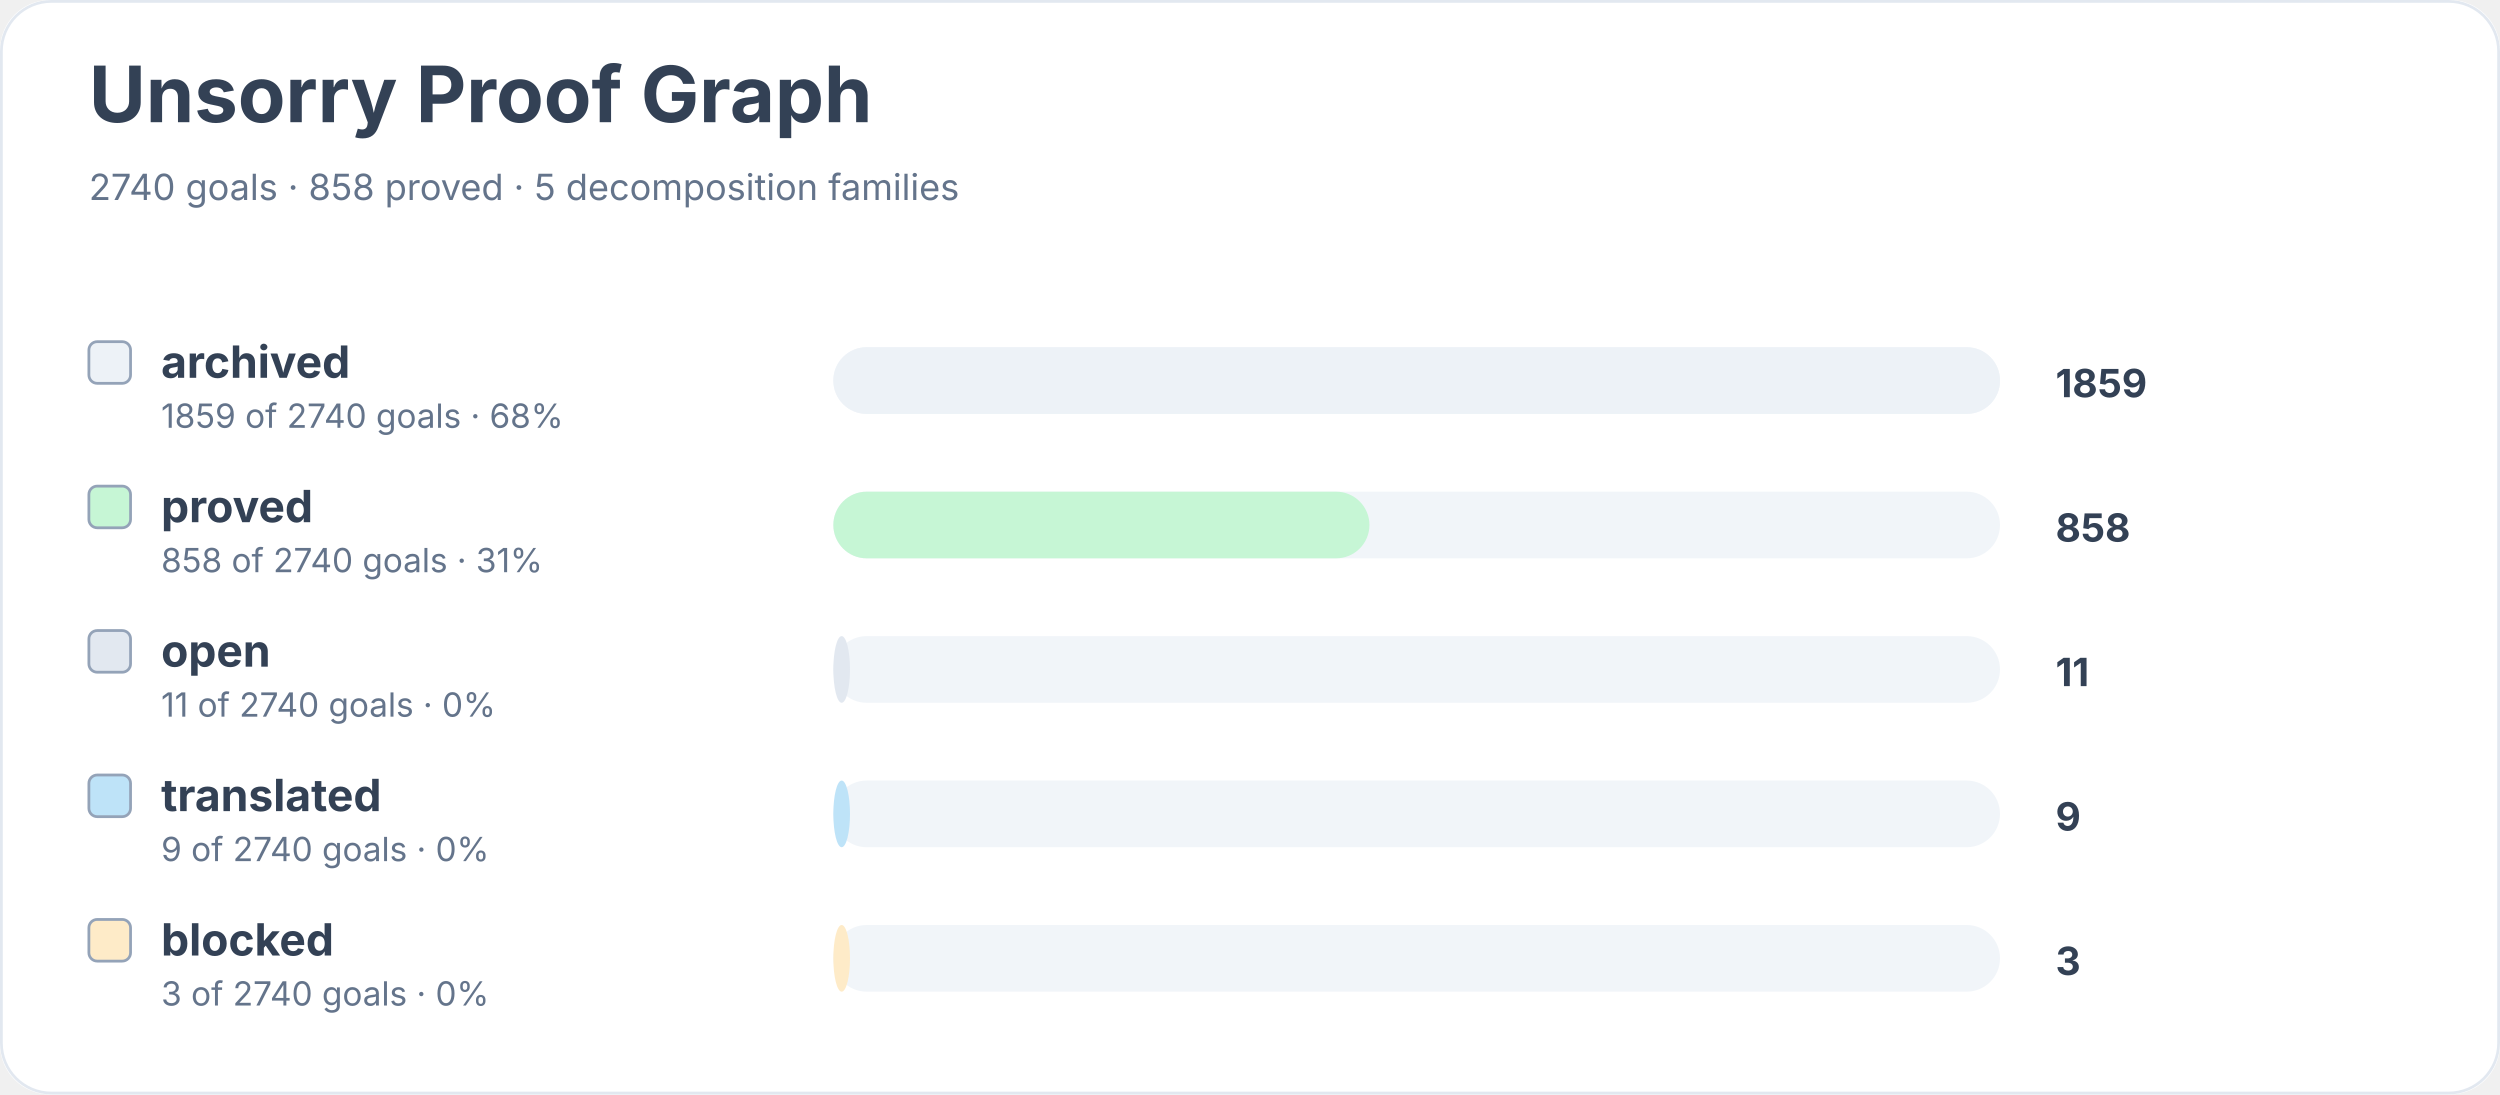
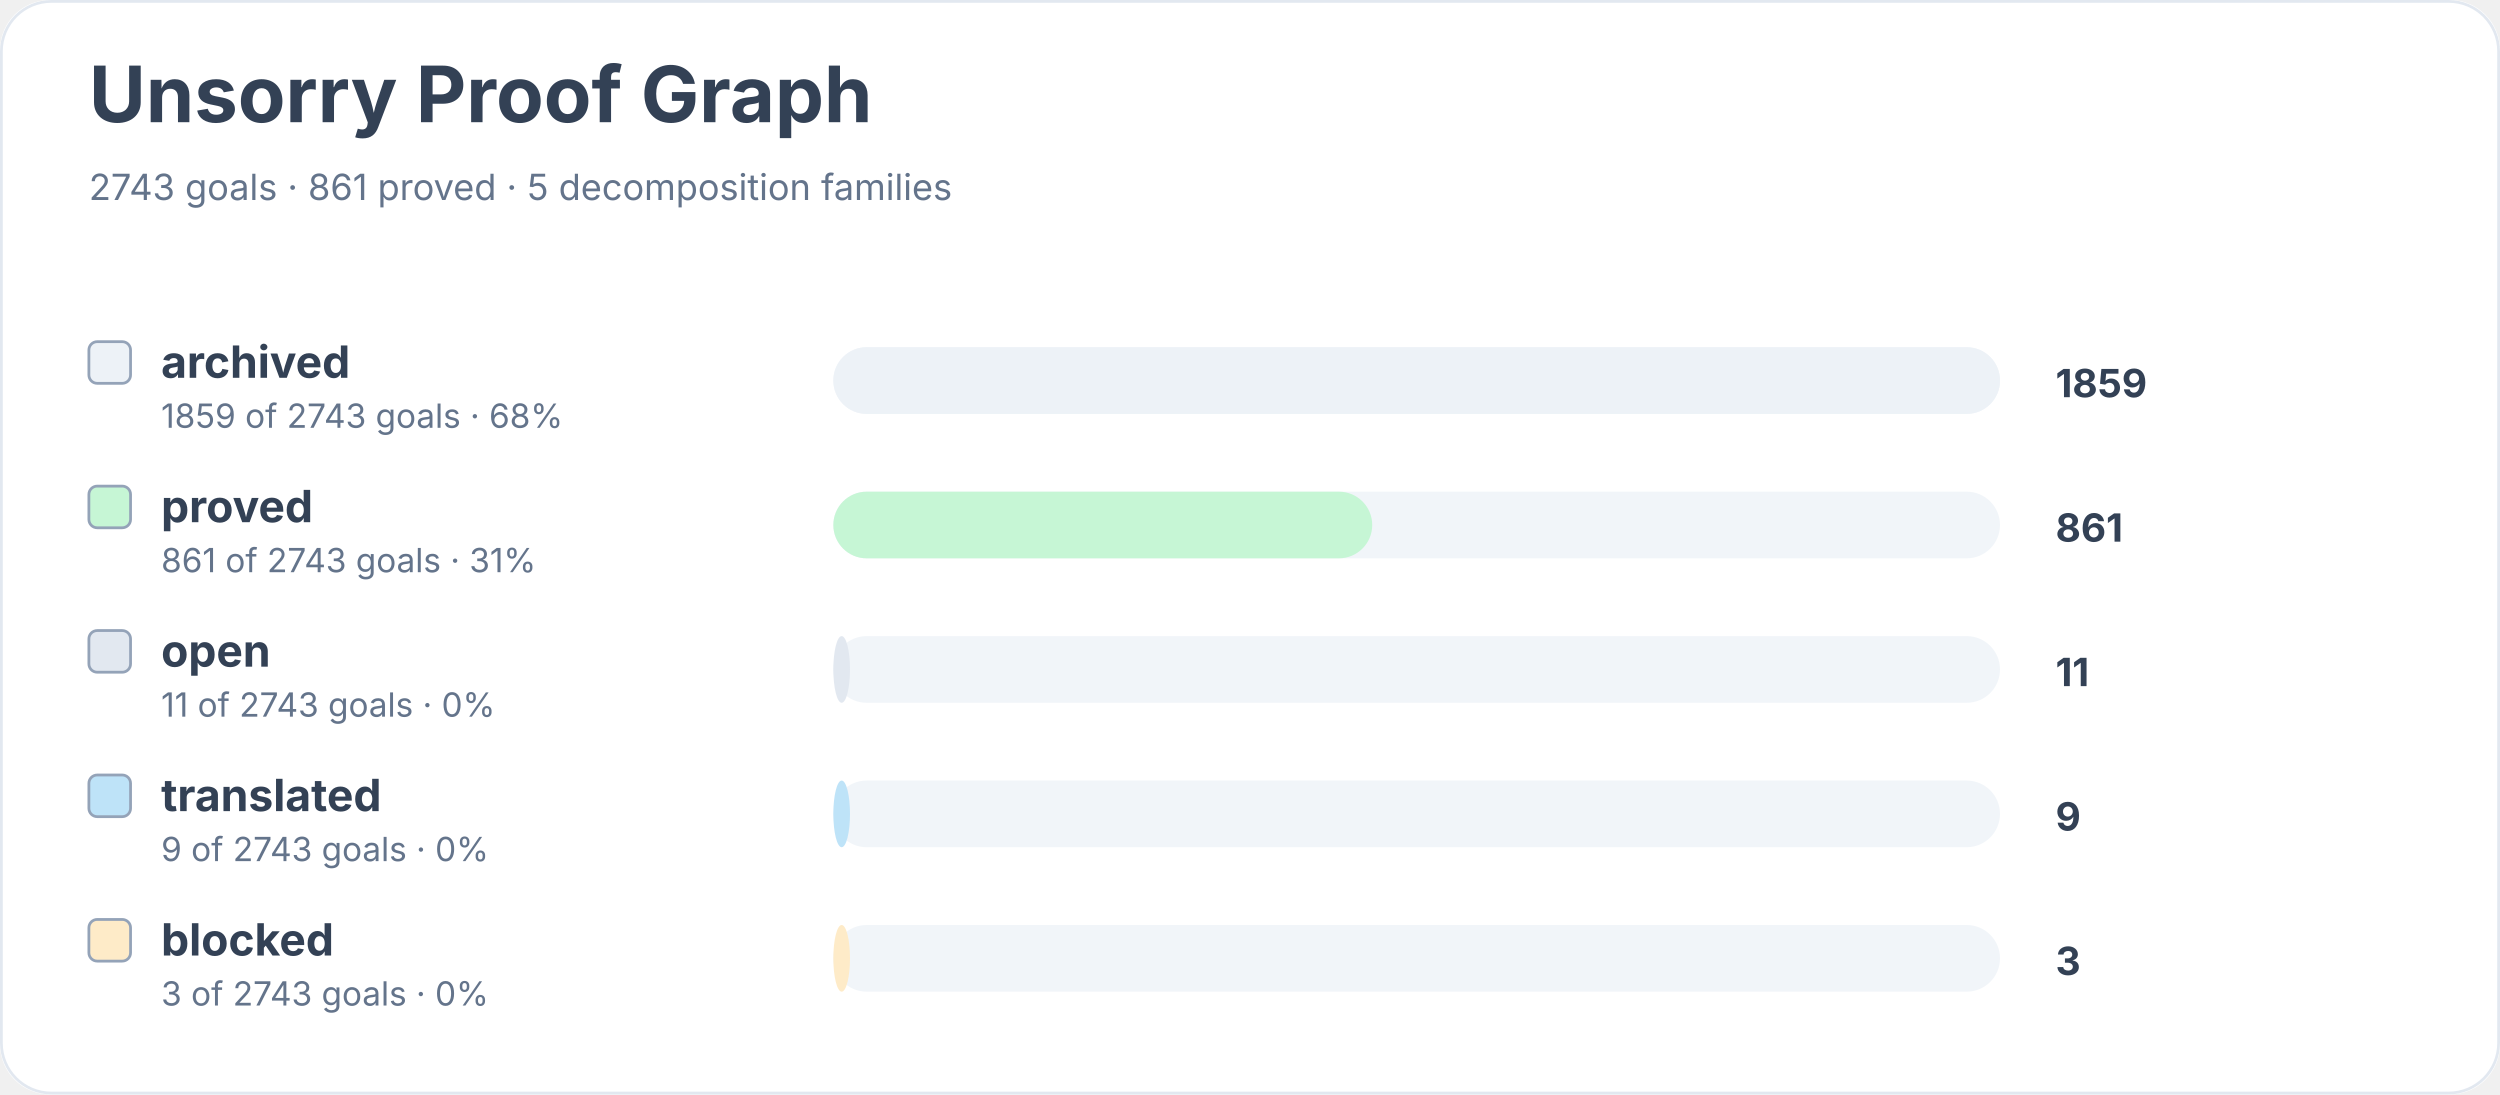
<svg xmlns="http://www.w3.org/2000/svg" width="900" height="394" viewBox="0 0 900 394" role="img" aria-labelledby="title desc">
  <rect width="900" height="100%" rx="18" fill="#ffffff" />
  <rect x="0.5" y="0.5" width="899" height="393" rx="18" fill="none" stroke="#e2e8f0" />
  <text x="32" y="44" font-family="Inter, system-ui, sans-serif" font-size="28" font-weight="700" fill="#334155">Unsorry Proof Graph</text>
-   <text x="32" y="72" font-family="Inter, system-ui, sans-serif" font-size="13" fill="#64748b">2740 goals · 858 proved · 5 decomposition families</text>
+   <text x="32" y="72" font-family="Inter, system-ui, sans-serif" font-size="13" fill="#64748b">2743 goals · 861 proved · 5 decomposition families</text>
  <rect x="32" y="123" width="15" height="15" rx="3" fill="#edf2f7" stroke="#94a3b8" />
  <text x="58" y="136" font-family="Inter, system-ui, sans-serif" font-size="16" font-weight="650" fill="#334155">archived</text>
-   <text x="58" y="154" font-family="Inter, system-ui, sans-serif" font-size="12" fill="#64748b">1859 of 2740 goals · 68%</text>
+   <text x="58" y="154" font-family="Inter, system-ui, sans-serif" font-size="12" fill="#64748b">1859 of 2743 goals · 68%</text>
  <rect x="300" y="125" width="420" height="24" rx="12" fill="#f1f5f9" />
  <rect x="300" y="125" width="420" height="24" rx="12" fill="#edf2f7" />
  <text x="740" y="143" font-family="Inter, system-ui, sans-serif" font-size="14" font-weight="700" fill="#334155">1859</text>
  <rect x="32" y="175" width="15" height="15" rx="3" fill="#c6f6d5" stroke="#94a3b8" />
  <text x="58" y="188" font-family="Inter, system-ui, sans-serif" font-size="16" font-weight="650" fill="#334155">proved</text>
-   <text x="58" y="206" font-family="Inter, system-ui, sans-serif" font-size="12" fill="#64748b">858 of 2740 goals · 31%</text>
+   <text x="58" y="206" font-family="Inter, system-ui, sans-serif" font-size="12" fill="#64748b">861 of 2743 goals · 31%</text>
  <rect x="300" y="177" width="420" height="24" rx="12" fill="#f1f5f9" />
-   <rect x="300" y="177" width="193" height="24" rx="12" fill="#c6f6d5" />
-   <text x="740" y="195" font-family="Inter, system-ui, sans-serif" font-size="14" font-weight="700" fill="#334155">858</text>
+   <rect x="300" y="177" width="194" height="24" rx="12" fill="#c6f6d5" />
+   <text x="740" y="195" font-family="Inter, system-ui, sans-serif" font-size="14" font-weight="700" fill="#334155">861</text>
  <rect x="32" y="227" width="15" height="15" rx="3" fill="#e2e8f0" stroke="#94a3b8" />
  <text x="58" y="240" font-family="Inter, system-ui, sans-serif" font-size="16" font-weight="650" fill="#334155">open</text>
-   <text x="58" y="258" font-family="Inter, system-ui, sans-serif" font-size="12" fill="#64748b">11 of 2740 goals · 0%</text>
+   <text x="58" y="258" font-family="Inter, system-ui, sans-serif" font-size="12" fill="#64748b">11 of 2743 goals · 0%</text>
  <rect x="300" y="229" width="420" height="24" rx="12" fill="#f1f5f9" />
  <rect x="300" y="229" width="6" height="24" rx="12" fill="#e2e8f0" />
  <text x="740" y="247" font-family="Inter, system-ui, sans-serif" font-size="14" font-weight="700" fill="#334155">11</text>
  <rect x="32" y="279" width="15" height="15" rx="3" fill="#bee3f8" stroke="#94a3b8" />
  <text x="58" y="292" font-family="Inter, system-ui, sans-serif" font-size="16" font-weight="650" fill="#334155">translated</text>
-   <text x="58" y="310" font-family="Inter, system-ui, sans-serif" font-size="12" fill="#64748b">9 of 2740 goals · 0%</text>
+   <text x="58" y="310" font-family="Inter, system-ui, sans-serif" font-size="12" fill="#64748b">9 of 2743 goals · 0%</text>
  <rect x="300" y="281" width="420" height="24" rx="12" fill="#f1f5f9" />
  <rect x="300" y="281" width="6" height="24" rx="12" fill="#bee3f8" />
  <text x="740" y="299" font-family="Inter, system-ui, sans-serif" font-size="14" font-weight="700" fill="#334155">9</text>
  <rect x="32" y="331" width="15" height="15" rx="3" fill="#feebc8" stroke="#94a3b8" />
  <text x="58" y="344" font-family="Inter, system-ui, sans-serif" font-size="16" font-weight="650" fill="#334155">blocked</text>
-   <text x="58" y="362" font-family="Inter, system-ui, sans-serif" font-size="12" fill="#64748b">3 of 2740 goals · 0%</text>
+   <text x="58" y="362" font-family="Inter, system-ui, sans-serif" font-size="12" fill="#64748b">3 of 2743 goals · 0%</text>
  <rect x="300" y="333" width="420" height="24" rx="12" fill="#f1f5f9" />
  <rect x="300" y="333" width="6" height="24" rx="12" fill="#feebc8" />
  <text x="740" y="351" font-family="Inter, system-ui, sans-serif" font-size="14" font-weight="700" fill="#334155">3</text>
</svg>
